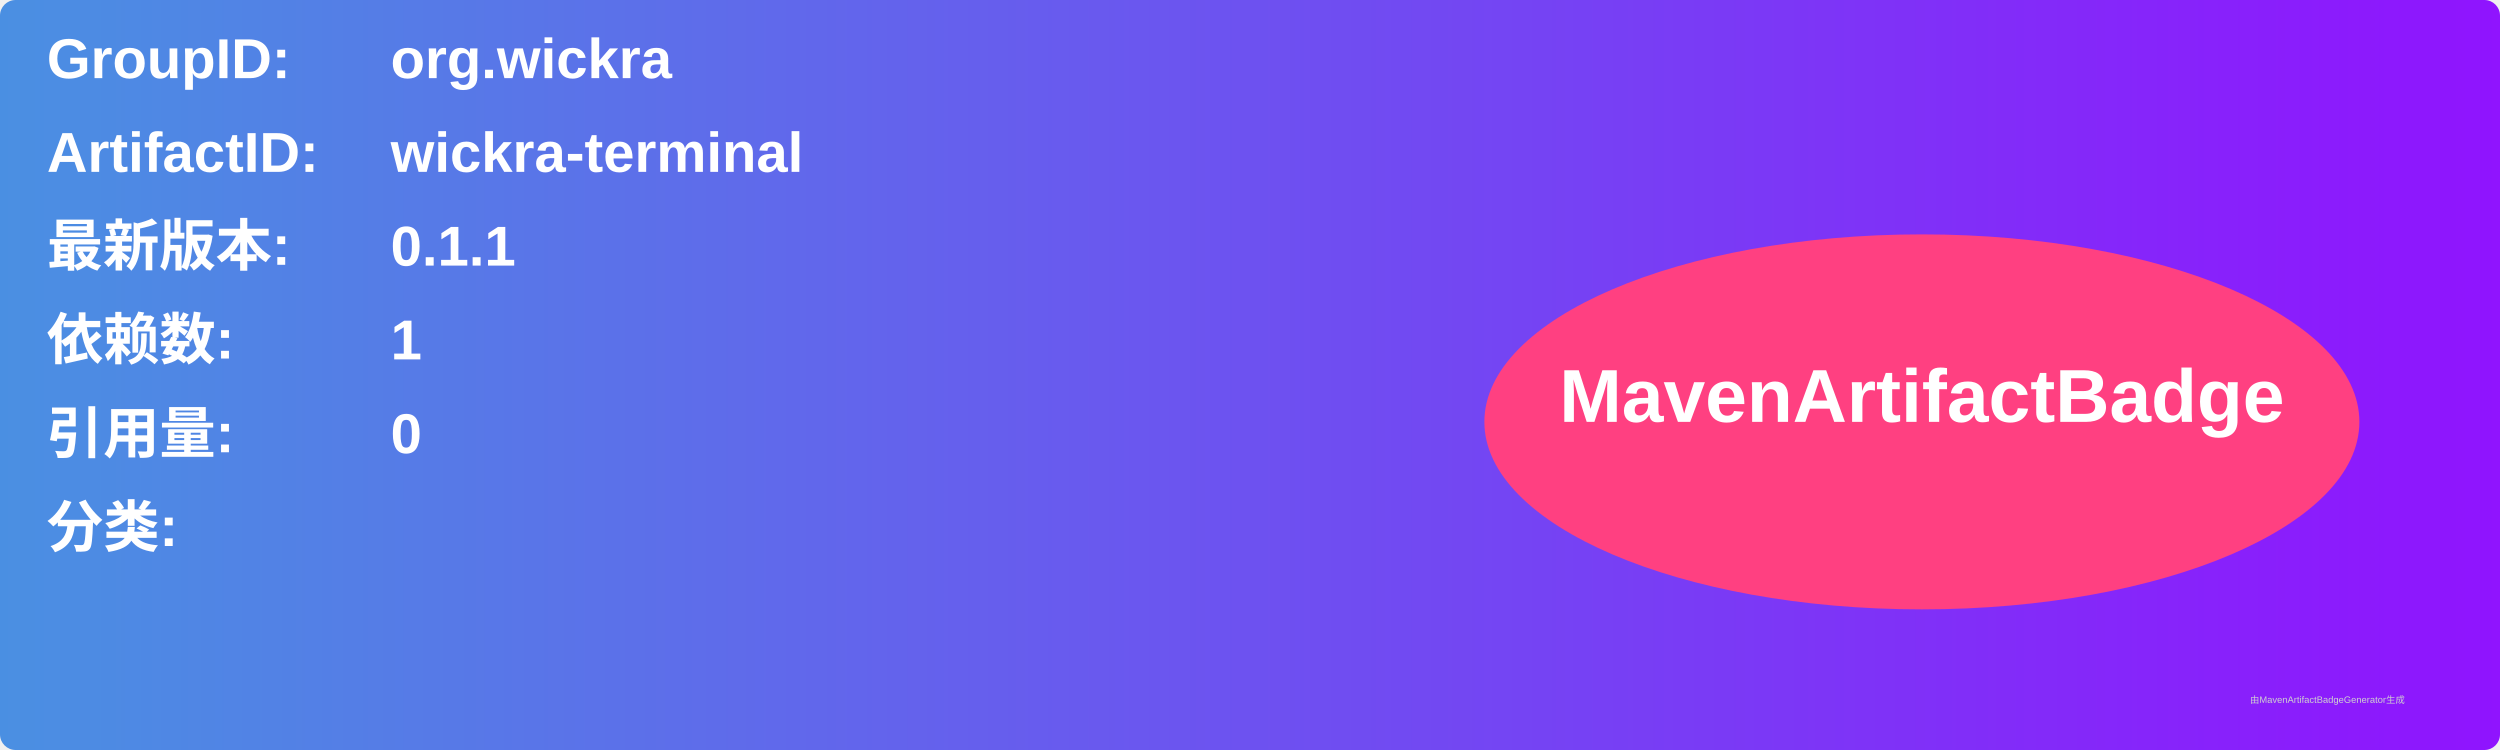
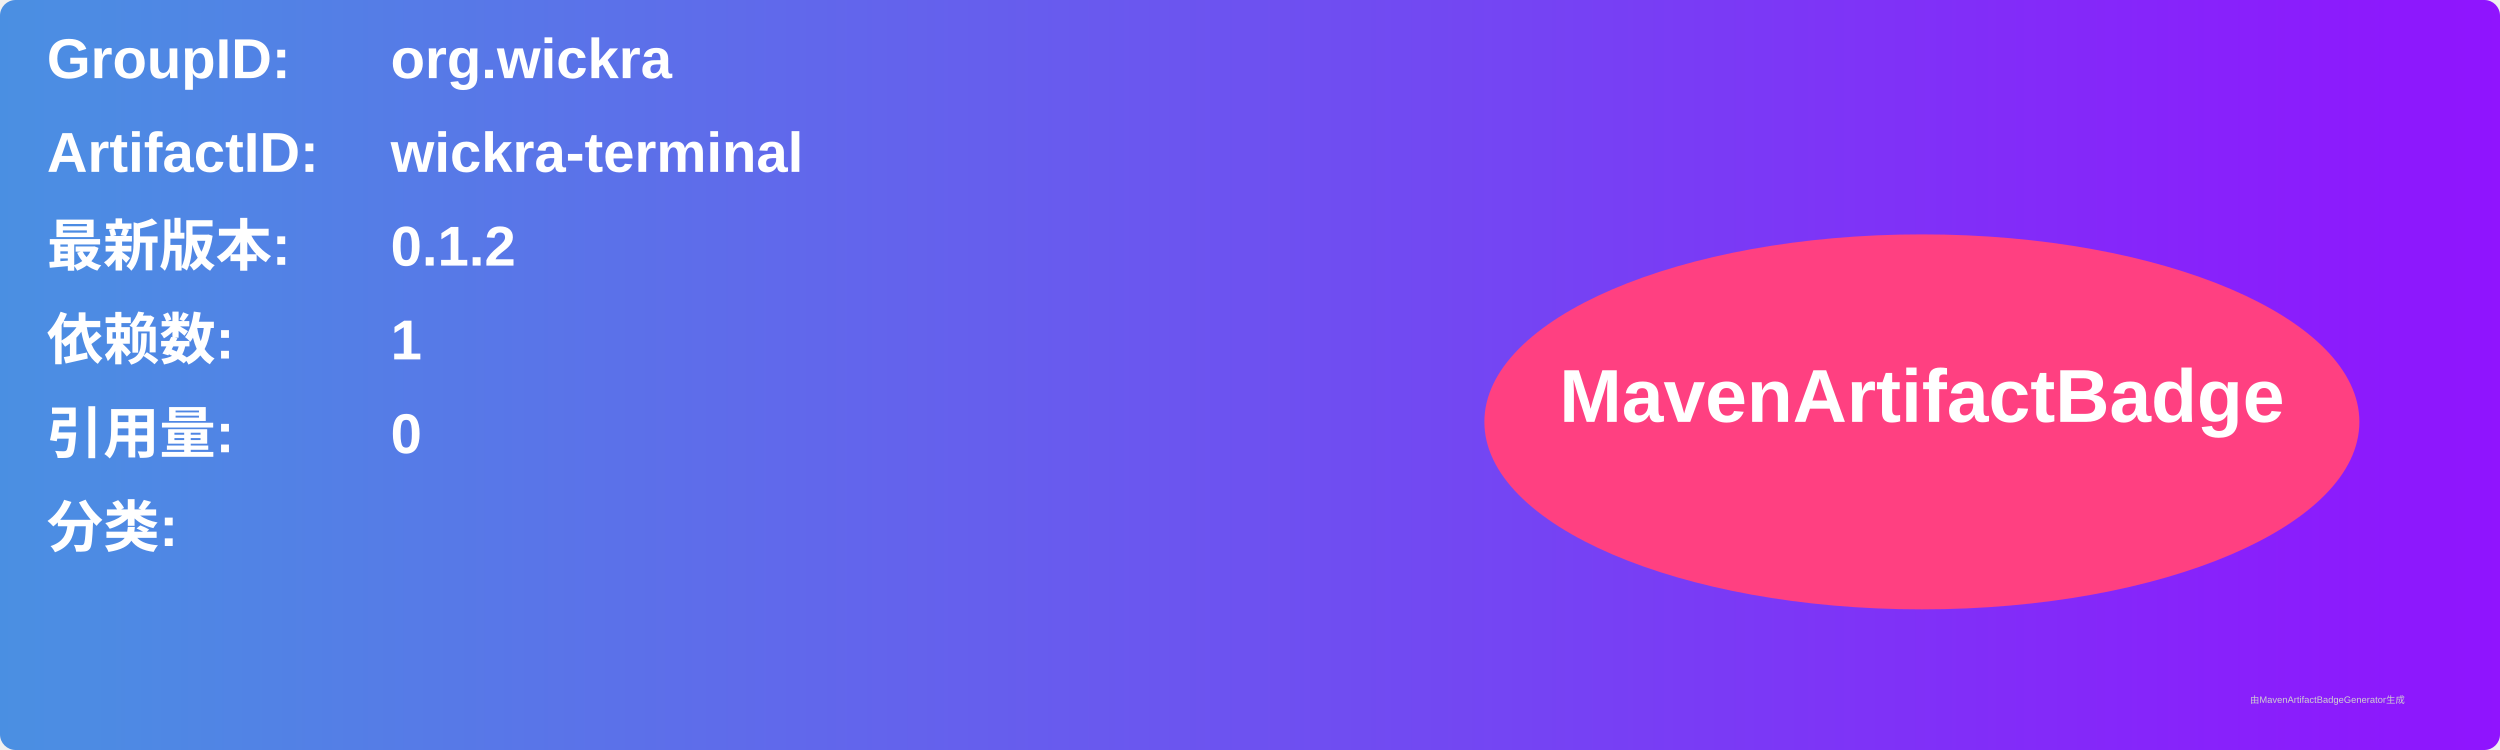
<svg xmlns="http://www.w3.org/2000/svg" width="800" height="240" viewBox="0 0 800 240">
  <linearGradient id="grad" x1="0%" y1="0%" x2="100%" y2="0%">
    <stop offset="0%" stop-color="#4a90e2" />
    <stop offset="100%" stop-color="#9013fe" />
  </linearGradient>
  <rect width="100%" height="100%" rx="5" ry="5" fill="url(#grad)" />
  <g transform="translate(15, 15)">
    <text x="0" y="10" font-family="Arial" font-size="18" fill="white" font-weight="bold" width="260">GroupID:</text>
    <text x="110" y="10" font-family="Arial" font-size="18" fill="white" font-weight="bold" width="460">org.wickra</text>
    <text x="0" y="40" font-family="Arial" font-size="18" fill="white" font-weight="bold" width="260">ArtifactID:</text>
    <text x="110" y="40" font-family="Arial" font-size="18" fill="white" font-weight="bold" width="460">wickra-terminal</text>
    <text x="0" y="70" font-family="Arial" font-size="18" fill="white" font-weight="bold">最新版本:</text>
    <text x="110" y="70" font-family="Arial" font-size="18" fill="white" font-weight="bold">
-       <tspan font-weight="bold">0.1.1</tspan>
+       <tspan font-weight="bold">0.1.2</tspan>
    </text>
    <text x="0" y="100" font-family="Arial" font-size="18" fill="white" font-weight="bold">依赖数: </text>
    <text x="110" y="100" font-family="Arial" font-size="18" fill="white">
      <tspan font-weight="bold">1</tspan>
    </text>
    <text x="0" y="130" font-family="Arial" font-size="18" fill="white" font-weight="bold">引用量: </text>
    <text x="110" y="130" font-family="Arial" font-size="18" fill="white">
      <tspan font-weight="bold">0</tspan>
    </text>
    <text x="0" y="160" font-family="Arial" font-size="18" fill="white" font-weight="bold">分类:</text>
    <text x="10" y="190" font-family="Arial" font-size="10" fill="white">
      <tspan font-weight="bold" />
    </text>
    <ellipse cx="600" cy="120" rx="140" ry="60" fill="#ff4081" />
    <text x="600" y="120" text-anchor="middle" font-family="Arial" font-size="24" fill="white" font-weight="bold">MavenArtifactBadge</text>
  </g>
  <text x="720" y="225" font-family="Arial" font-size="3" fill="#d0d0d0">由MavenArtifactBadgeGenerator生成</text>
</svg>
